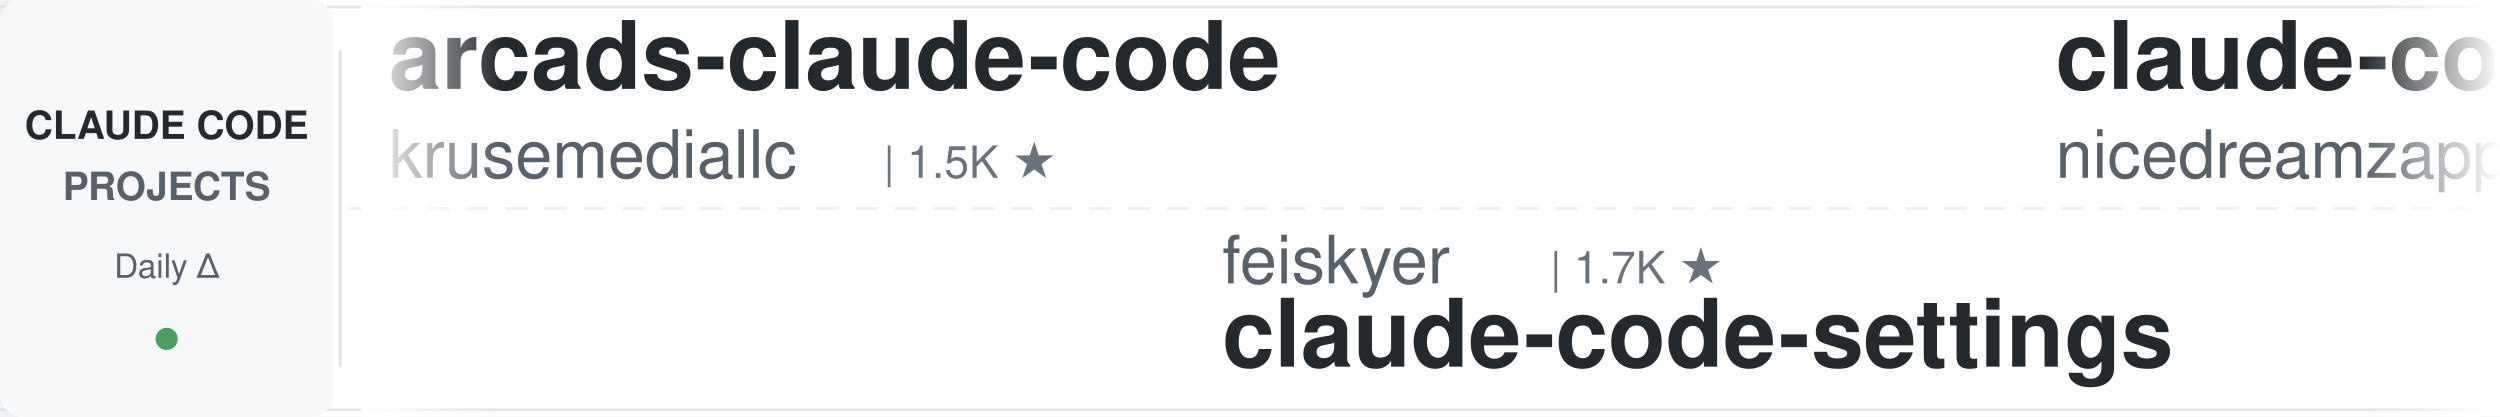
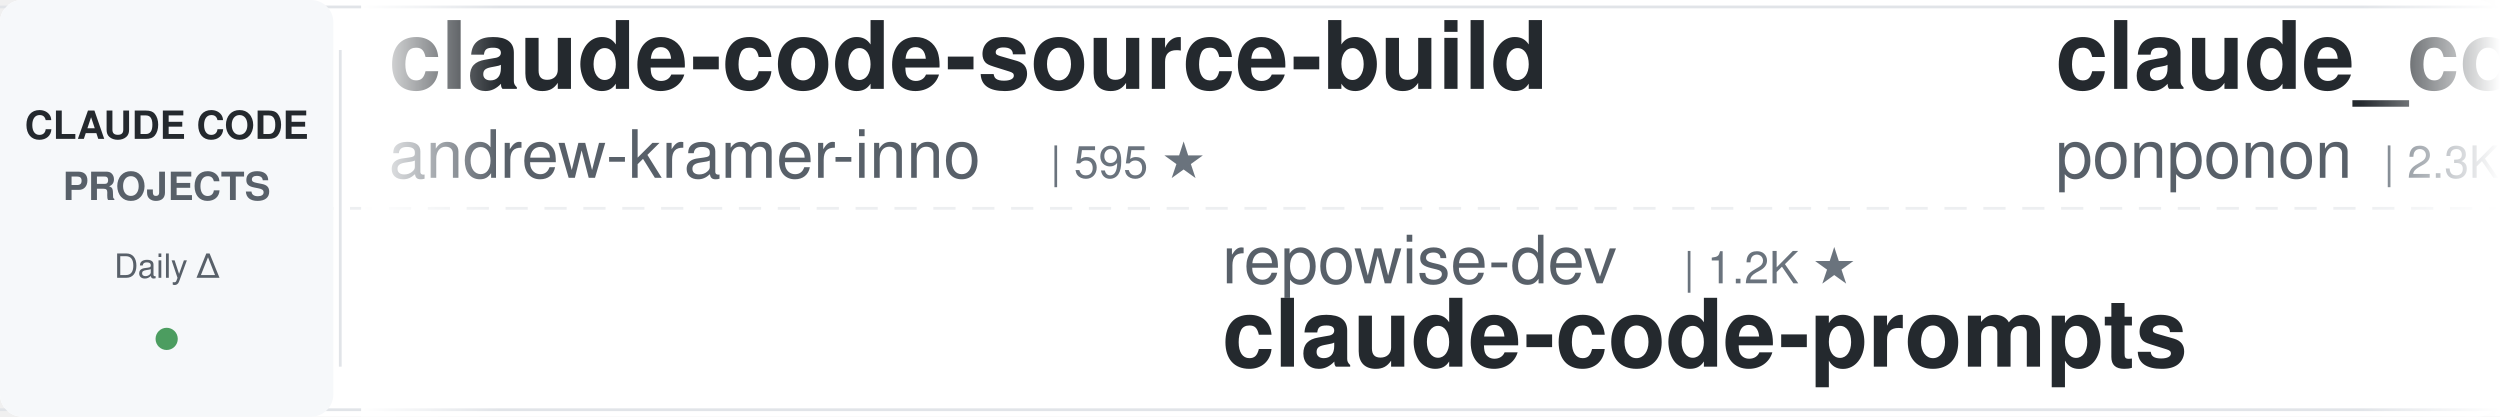
<svg xmlns="http://www.w3.org/2000/svg" width="900" height="150">
  <defs>
    <linearGradient id="leftFade" x1="0%" y1="0%" x2="100%" y2="0%">
      <stop offset="0%" style="stop-color:#ffffff;stop-opacity:1" />
      <stop offset="100%" style="stop-color:#ffffff;stop-opacity:0" />
    </linearGradient>
    <linearGradient id="rightFade" x1="0%" y1="0%" x2="100%" y2="0%">
      <stop offset="0%" style="stop-color:#ffffff;stop-opacity:0" />
      <stop offset="100%" style="stop-color:#ffffff;stop-opacity:1" />
    </linearGradient>
  </defs>
  <rect width="900" height="150" fill="#ffffff" rx="8" />
  <rect x="0" y="2" width="900" height="1" fill="#e1e4e8" />
  <rect x="0" y="147" width="900" height="1" fill="#e1e4e8" />
  <line x1="0" y1="75" x2="900" y2="75" stroke="#e1e4e8" stroke-width="1" stroke-dasharray="8 6" opacity="0.6" />
  <rect x="0" y="0" width="120" height="150" fill="#f6f8fa" rx="8" />
  <text x="60" y="50" font-family="-apple-system, BlinkMacSystemFont, 'Segoe UI', Helvetica, Arial, sans-serif" font-size="14" font-weight="600" fill="#24292e" text-anchor="middle">CLAUDE CODE</text>
  <text x="60" y="72" font-family="-apple-system, BlinkMacSystemFont, 'Segoe UI', Helvetica, Arial, sans-serif" font-size="14" font-weight="600" fill="#586069" text-anchor="middle">PROJECTS</text>
  <text x="60" y="100" font-family="-apple-system, BlinkMacSystemFont, 'Segoe UI', Helvetica, Arial, sans-serif" font-size="12" font-weight="500" fill="#586069" text-anchor="middle">Daily Δ</text>
  <circle cx="60" cy="122" r="4" fill="#22863a" opacity="0.8" />
  <rect x="122" y="18" width="1" height="114" fill="#e1e4e8" />
  <clipPath id="tickerClip">
    <rect x="130" y="0" width="770" height="150" />
  </clipPath>
  <g clip-path="url(#tickerClip)">
    <g id="tickerItems">
      <animateTransform attributeName="transform" attributeType="XML" type="translate" from="0 0" to="-3000 0" dur="54s" repeatCount="indefinite" />
      <g transform="translate(0, 0)">
-         <text x="140" y="32" font-family="-apple-system, BlinkMacSystemFont, 'Segoe UI', Helvetica, Arial, sans-serif" font-size="34" font-weight="600" fill="#24292e">arcads-claude-code</text>
-         <text x="140" y="64" font-family="-apple-system, BlinkMacSystemFont, 'Segoe UI', Helvetica, Arial, sans-serif" font-size="24" font-weight="400" fill="#586069">krusemediallc</text>
-         <text x="318" y="64" font-family="-apple-system, BlinkMacSystemFont, 'Segoe UI', Helvetica, Arial, sans-serif" font-size="16" font-weight="500" fill="#6a737d">| 1.5K ★</text>
+         <text x="140" y="32" font-family="-apple-system, BlinkMacSystemFont, 'Segoe UI', Helvetica, Arial, sans-serif" font-size="34" font-weight="600" fill="#24292e">claude-code-source-build</text>
+         <text x="140" y="64" font-family="-apple-system, BlinkMacSystemFont, 'Segoe UI', Helvetica, Arial, sans-serif" font-size="24" font-weight="400" fill="#586069">andrew-kramer-inno</text>
+         <text x="378" y="64" font-family="-apple-system, BlinkMacSystemFont, 'Segoe UI', Helvetica, Arial, sans-serif" font-size="16" font-weight="500" fill="#6a737d">| 595 ★</text>
      </g>
      <g transform="translate(300, 0)">
-         <text x="140" y="102" font-family="-apple-system, BlinkMacSystemFont, 'Segoe UI', Helvetica, Arial, sans-serif" font-size="24" font-weight="400" fill="#586069">feiskyer</text>
-         <text x="258" y="102" font-family="-apple-system, BlinkMacSystemFont, 'Segoe UI', Helvetica, Arial, sans-serif" font-size="16" font-weight="500" fill="#6a737d">| 1.7K ★</text>
-         <text x="140" y="132" font-family="-apple-system, BlinkMacSystemFont, 'Segoe UI', Helvetica, Arial, sans-serif" font-size="34" font-weight="600" fill="#24292e">claude-code-settings</text>
+         <text x="140" y="102" font-family="-apple-system, BlinkMacSystemFont, 'Segoe UI', Helvetica, Arial, sans-serif" font-size="24" font-weight="400" fill="#586069">repowise-dev</text>
+         <text x="306" y="102" font-family="-apple-system, BlinkMacSystemFont, 'Segoe UI', Helvetica, Arial, sans-serif" font-size="16" font-weight="500" fill="#6a737d">| 1.2K ★</text>
+         <text x="140" y="132" font-family="-apple-system, BlinkMacSystemFont, 'Segoe UI', Helvetica, Arial, sans-serif" font-size="34" font-weight="600" fill="#24292e">claude-code-prompts</text>
      </g>
      <g transform="translate(600, 0)">
-         <text x="140" y="32" font-family="-apple-system, BlinkMacSystemFont, 'Segoe UI', Helvetica, Arial, sans-serif" font-size="34" font-weight="600" fill="#24292e">claude-code-local</text>
-         <text x="140" y="64" font-family="-apple-system, BlinkMacSystemFont, 'Segoe UI', Helvetica, Arial, sans-serif" font-size="24" font-weight="400" fill="#586069">nicedreamzapp</text>
-         <text x="318" y="64" font-family="-apple-system, BlinkMacSystemFont, 'Segoe UI', Helvetica, Arial, sans-serif" font-size="16" font-weight="500" fill="#6a737d">| 3.3K ★</text>
+         <text x="140" y="32" font-family="-apple-system, BlinkMacSystemFont, 'Segoe UI', Helvetica, Arial, sans-serif" font-size="34" font-weight="600" fill="#24292e">claude_code_src</text>
+         <text x="140" y="64" font-family="-apple-system, BlinkMacSystemFont, 'Segoe UI', Helvetica, Arial, sans-serif" font-size="24" font-weight="400" fill="#586069">ponponon</text>
+         <text x="258" y="64" font-family="-apple-system, BlinkMacSystemFont, 'Segoe UI', Helvetica, Arial, sans-serif" font-size="16" font-weight="500" fill="#6a737d">| 2.3K ★</text>
      </g>
      <g transform="translate(900, 0)">
-         <text x="140" y="102" font-family="-apple-system, BlinkMacSystemFont, 'Segoe UI', Helvetica, Arial, sans-serif" font-size="24" font-weight="400" fill="#586069">AprilNEA</text>
-         <text x="258" y="102" font-family="-apple-system, BlinkMacSystemFont, 'Segoe UI', Helvetica, Arial, sans-serif" font-size="16" font-weight="500" fill="#6a737d">| 391 ★</text>
-         <text x="140" y="132" font-family="-apple-system, BlinkMacSystemFont, 'Segoe UI', Helvetica, Arial, sans-serif" font-size="34" font-weight="600" fill="#24292e">claude-code-source</text>
+         <text x="140" y="102" font-family="-apple-system, BlinkMacSystemFont, 'Segoe UI', Helvetica, Arial, sans-serif" font-size="24" font-weight="400" fill="#586069">anthropics</text>
+         <text x="282" y="102" font-family="-apple-system, BlinkMacSystemFont, 'Segoe UI', Helvetica, Arial, sans-serif" font-size="16" font-weight="500" fill="#6a737d">| 175.8K ★</text>
+         <text x="140" y="132" font-family="-apple-system, BlinkMacSystemFont, 'Segoe UI', Helvetica, Arial, sans-serif" font-size="34" font-weight="600" fill="#24292e">skills</text>
      </g>
      <g transform="translate(1200, 0)">
-         <text x="140" y="32" font-family="-apple-system, BlinkMacSystemFont, 'Segoe UI', Helvetica, Arial, sans-serif" font-size="34" font-weight="600" fill="#24292e">awesome-claude-code</text>
-         <text x="140" y="64" font-family="-apple-system, BlinkMacSystemFont, 'Segoe UI', Helvetica, Arial, sans-serif" font-size="24" font-weight="400" fill="#586069">jqueryscript</text>
-         <text x="306" y="64" font-family="-apple-system, BlinkMacSystemFont, 'Segoe UI', Helvetica, Arial, sans-serif" font-size="16" font-weight="500" fill="#6a737d">| 513 ★</text>
+         <text x="140" y="32" font-family="-apple-system, BlinkMacSystemFont, 'Segoe UI', Helvetica, Arial, sans-serif" font-size="34" font-weight="600" fill="#24292e">claude-code-from-scratch</text>
+         <text x="140" y="64" font-family="-apple-system, BlinkMacSystemFont, 'Segoe UI', Helvetica, Arial, sans-serif" font-size="24" font-weight="400" fill="#586069">Windy3f3f3f3f</text>
+         <text x="318" y="64" font-family="-apple-system, BlinkMacSystemFont, 'Segoe UI', Helvetica, Arial, sans-serif" font-size="16" font-weight="500" fill="#6a737d">| 2.7K ★</text>
      </g>
      <g transform="translate(1500, 0)">
-         <text x="140" y="102" font-family="-apple-system, BlinkMacSystemFont, 'Segoe UI', Helvetica, Arial, sans-serif" font-size="24" font-weight="400" fill="#586069">zebbern</text>
-         <text x="246" y="102" font-family="-apple-system, BlinkMacSystemFont, 'Segoe UI', Helvetica, Arial, sans-serif" font-size="16" font-weight="500" fill="#6a737d">| 4.6K ★</text>
-         <text x="140" y="132" font-family="-apple-system, BlinkMacSystemFont, 'Segoe UI', Helvetica, Arial, sans-serif" font-size="34" font-weight="600" fill="#24292e">claude-code-guide</text>
+         <text x="140" y="102" font-family="-apple-system, BlinkMacSystemFont, 'Segoe UI', Helvetica, Arial, sans-serif" font-size="24" font-weight="400" fill="#586069">alejandrobalderas</text>
+         <text x="366" y="102" font-family="-apple-system, BlinkMacSystemFont, 'Segoe UI', Helvetica, Arial, sans-serif" font-size="16" font-weight="500" fill="#6a737d">| 2.8K ★</text>
+         <text x="140" y="132" font-family="-apple-system, BlinkMacSystemFont, 'Segoe UI', Helvetica, Arial, sans-serif" font-size="34" font-weight="600" fill="#24292e">claude-code-from-source</text>
      </g>
      <g transform="translate(1800, 0)">
-         <text x="140" y="32" font-family="-apple-system, BlinkMacSystemFont, 'Segoe UI', Helvetica, Arial, sans-serif" font-size="34" font-weight="600" fill="#24292e">claude-code-rev</text>
-         <text x="140" y="64" font-family="-apple-system, BlinkMacSystemFont, 'Segoe UI', Helvetica, Arial, sans-serif" font-size="24" font-weight="400" fill="#586069">oboard</text>
-         <text x="234" y="64" font-family="-apple-system, BlinkMacSystemFont, 'Segoe UI', Helvetica, Arial, sans-serif" font-size="16" font-weight="500" fill="#6a737d">| 3.3K ★</text>
+         <text x="140" y="32" font-family="-apple-system, BlinkMacSystemFont, 'Segoe UI', Helvetica, Arial, sans-serif" font-size="34" font-weight="600" fill="#24292e">claude-code-best-practic...</text>
+         <text x="140" y="64" font-family="-apple-system, BlinkMacSystemFont, 'Segoe UI', Helvetica, Arial, sans-serif" font-size="24" font-weight="400" fill="#586069">shanraisshan</text>
+         <text x="306" y="64" font-family="-apple-system, BlinkMacSystemFont, 'Segoe UI', Helvetica, Arial, sans-serif" font-size="16" font-weight="500" fill="#6a737d">| 65.8K ★</text>
      </g>
      <g transform="translate(2100, 0)">
-         <text x="140" y="102" font-family="-apple-system, BlinkMacSystemFont, 'Segoe UI', Helvetica, Arial, sans-serif" font-size="24" font-weight="400" fill="#586069">AICoderTudou</text>
-         <text x="306" y="102" font-family="-apple-system, BlinkMacSystemFont, 'Segoe UI', Helvetica, Arial, sans-serif" font-size="16" font-weight="500" fill="#6a737d">| 495 ★</text>
-         <text x="140" y="132" font-family="-apple-system, BlinkMacSystemFont, 'Segoe UI', Helvetica, Arial, sans-serif" font-size="34" font-weight="600" fill="#24292e">claude-code-tudou</text>
+         <text x="140" y="102" font-family="-apple-system, BlinkMacSystemFont, 'Segoe UI', Helvetica, Arial, sans-serif" font-size="24" font-weight="400" fill="#586069">lorryjovens-hub</text>
+         <text x="342" y="102" font-family="-apple-system, BlinkMacSystemFont, 'Segoe UI', Helvetica, Arial, sans-serif" font-size="16" font-weight="500" fill="#6a737d">| 1.7K ★</text>
+         <text x="140" y="132" font-family="-apple-system, BlinkMacSystemFont, 'Segoe UI', Helvetica, Arial, sans-serif" font-size="34" font-weight="600" fill="#24292e">claude-code-rust</text>
      </g>
      <g transform="translate(2400, 0)">
-         <text x="140" y="32" font-family="-apple-system, BlinkMacSystemFont, 'Segoe UI', Helvetica, Arial, sans-serif" font-size="34" font-weight="600" fill="#24292e">ralph-claude-code</text>
-         <text x="140" y="64" font-family="-apple-system, BlinkMacSystemFont, 'Segoe UI', Helvetica, Arial, sans-serif" font-size="24" font-weight="400" fill="#586069">frankbria</text>
-         <text x="270" y="64" font-family="-apple-system, BlinkMacSystemFont, 'Segoe UI', Helvetica, Arial, sans-serif" font-size="16" font-weight="500" fill="#6a737d">| 9.6K ★</text>
+         <text x="140" y="32" font-family="-apple-system, BlinkMacSystemFont, 'Segoe UI', Helvetica, Arial, sans-serif" font-size="34" font-weight="600" fill="#24292e">claude-code-skills</text>
+         <text x="140" y="64" font-family="-apple-system, BlinkMacSystemFont, 'Segoe UI', Helvetica, Arial, sans-serif" font-size="24" font-weight="400" fill="#586069">daymade</text>
+         <text x="246" y="64" font-family="-apple-system, BlinkMacSystemFont, 'Segoe UI', Helvetica, Arial, sans-serif" font-size="16" font-weight="500" fill="#6a737d">| 1.4K ★</text>
      </g>
      <g transform="translate(2700, 0)">
-         <text x="140" y="102" font-family="-apple-system, BlinkMacSystemFont, 'Segoe UI', Helvetica, Arial, sans-serif" font-size="24" font-weight="400" fill="#586069">huangserva</text>
-         <text x="282" y="102" font-family="-apple-system, BlinkMacSystemFont, 'Segoe UI', Helvetica, Arial, sans-serif" font-size="16" font-weight="500" fill="#6a737d">| 628 ★</text>
-         <text x="140" y="132" font-family="-apple-system, BlinkMacSystemFont, 'Segoe UI', Helvetica, Arial, sans-serif" font-size="34" font-weight="600" fill="#24292e">claude-code-cli</text>
+         <text x="140" y="102" font-family="-apple-system, BlinkMacSystemFont, 'Segoe UI', Helvetica, Arial, sans-serif" font-size="24" font-weight="400" fill="#586069">wanshuiyin</text>
+         <text x="282" y="102" font-family="-apple-system, BlinkMacSystemFont, 'Segoe UI', Helvetica, Arial, sans-serif" font-size="16" font-weight="500" fill="#6a737d">| 16.0K ★</text>
+         <text x="140" y="132" font-family="-apple-system, BlinkMacSystemFont, 'Segoe UI', Helvetica, Arial, sans-serif" font-size="34" font-weight="600" fill="#24292e">Auto-claude-code-researc...</text>
      </g>
      <g transform="translate(3000, 0)">
-         <text x="140" y="32" font-family="-apple-system, BlinkMacSystemFont, 'Segoe UI', Helvetica, Arial, sans-serif" font-size="34" font-weight="600" fill="#24292e">arcads-claude-code</text>
-         <text x="140" y="64" font-family="-apple-system, BlinkMacSystemFont, 'Segoe UI', Helvetica, Arial, sans-serif" font-size="24" font-weight="400" fill="#586069">krusemediallc</text>
-         <text x="318" y="64" font-family="-apple-system, BlinkMacSystemFont, 'Segoe UI', Helvetica, Arial, sans-serif" font-size="16" font-weight="500" fill="#6a737d">| 1.5K ★</text>
+         <text x="140" y="32" font-family="-apple-system, BlinkMacSystemFont, 'Segoe UI', Helvetica, Arial, sans-serif" font-size="34" font-weight="600" fill="#24292e">claude-code-source-build</text>
+         <text x="140" y="64" font-family="-apple-system, BlinkMacSystemFont, 'Segoe UI', Helvetica, Arial, sans-serif" font-size="24" font-weight="400" fill="#586069">andrew-kramer-inno</text>
+         <text x="378" y="64" font-family="-apple-system, BlinkMacSystemFont, 'Segoe UI', Helvetica, Arial, sans-serif" font-size="16" font-weight="500" fill="#6a737d">| 595 ★</text>
      </g>
      <g transform="translate(3300, 0)">
-         <text x="140" y="102" font-family="-apple-system, BlinkMacSystemFont, 'Segoe UI', Helvetica, Arial, sans-serif" font-size="24" font-weight="400" fill="#586069">feiskyer</text>
-         <text x="258" y="102" font-family="-apple-system, BlinkMacSystemFont, 'Segoe UI', Helvetica, Arial, sans-serif" font-size="16" font-weight="500" fill="#6a737d">| 1.7K ★</text>
-         <text x="140" y="132" font-family="-apple-system, BlinkMacSystemFont, 'Segoe UI', Helvetica, Arial, sans-serif" font-size="34" font-weight="600" fill="#24292e">claude-code-settings</text>
+         <text x="140" y="102" font-family="-apple-system, BlinkMacSystemFont, 'Segoe UI', Helvetica, Arial, sans-serif" font-size="24" font-weight="400" fill="#586069">repowise-dev</text>
+         <text x="306" y="102" font-family="-apple-system, BlinkMacSystemFont, 'Segoe UI', Helvetica, Arial, sans-serif" font-size="16" font-weight="500" fill="#6a737d">| 1.2K ★</text>
+         <text x="140" y="132" font-family="-apple-system, BlinkMacSystemFont, 'Segoe UI', Helvetica, Arial, sans-serif" font-size="34" font-weight="600" fill="#24292e">claude-code-prompts</text>
      </g>
      <g transform="translate(3600, 0)">
-         <text x="140" y="32" font-family="-apple-system, BlinkMacSystemFont, 'Segoe UI', Helvetica, Arial, sans-serif" font-size="34" font-weight="600" fill="#24292e">claude-code-local</text>
-         <text x="140" y="64" font-family="-apple-system, BlinkMacSystemFont, 'Segoe UI', Helvetica, Arial, sans-serif" font-size="24" font-weight="400" fill="#586069">nicedreamzapp</text>
-         <text x="318" y="64" font-family="-apple-system, BlinkMacSystemFont, 'Segoe UI', Helvetica, Arial, sans-serif" font-size="16" font-weight="500" fill="#6a737d">| 3.3K ★</text>
+         <text x="140" y="32" font-family="-apple-system, BlinkMacSystemFont, 'Segoe UI', Helvetica, Arial, sans-serif" font-size="34" font-weight="600" fill="#24292e">claude_code_src</text>
+         <text x="140" y="64" font-family="-apple-system, BlinkMacSystemFont, 'Segoe UI', Helvetica, Arial, sans-serif" font-size="24" font-weight="400" fill="#586069">ponponon</text>
+         <text x="258" y="64" font-family="-apple-system, BlinkMacSystemFont, 'Segoe UI', Helvetica, Arial, sans-serif" font-size="16" font-weight="500" fill="#6a737d">| 2.3K ★</text>
      </g>
      <g transform="translate(3900, 0)">
-         <text x="140" y="102" font-family="-apple-system, BlinkMacSystemFont, 'Segoe UI', Helvetica, Arial, sans-serif" font-size="24" font-weight="400" fill="#586069">AprilNEA</text>
-         <text x="258" y="102" font-family="-apple-system, BlinkMacSystemFont, 'Segoe UI', Helvetica, Arial, sans-serif" font-size="16" font-weight="500" fill="#6a737d">| 391 ★</text>
-         <text x="140" y="132" font-family="-apple-system, BlinkMacSystemFont, 'Segoe UI', Helvetica, Arial, sans-serif" font-size="34" font-weight="600" fill="#24292e">claude-code-source</text>
+         <text x="140" y="102" font-family="-apple-system, BlinkMacSystemFont, 'Segoe UI', Helvetica, Arial, sans-serif" font-size="24" font-weight="400" fill="#586069">anthropics</text>
+         <text x="282" y="102" font-family="-apple-system, BlinkMacSystemFont, 'Segoe UI', Helvetica, Arial, sans-serif" font-size="16" font-weight="500" fill="#6a737d">| 175.8K ★</text>
+         <text x="140" y="132" font-family="-apple-system, BlinkMacSystemFont, 'Segoe UI', Helvetica, Arial, sans-serif" font-size="34" font-weight="600" fill="#24292e">skills</text>
      </g>
    </g>
  </g>
  <rect x="130" y="0" width="50" height="150" fill="url(#leftFade)" />
  <rect x="850" y="0" width="50" height="150" fill="url(#rightFade)" />
</svg>
